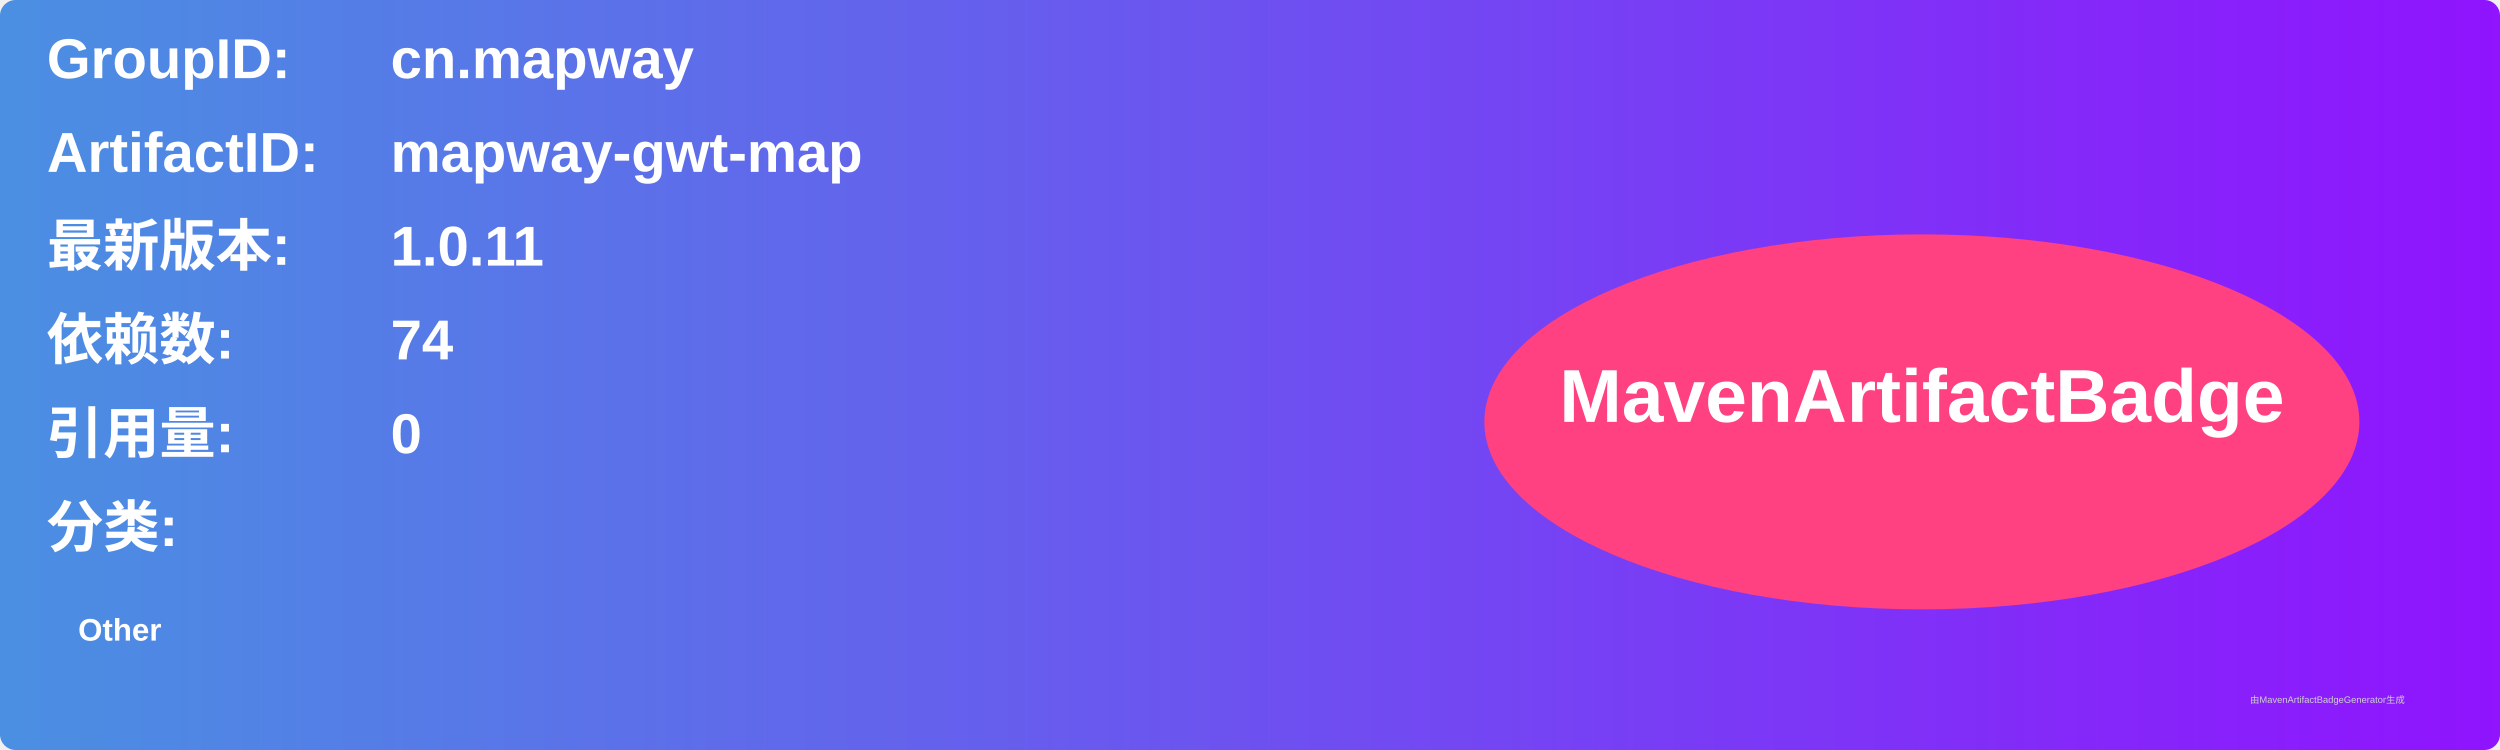
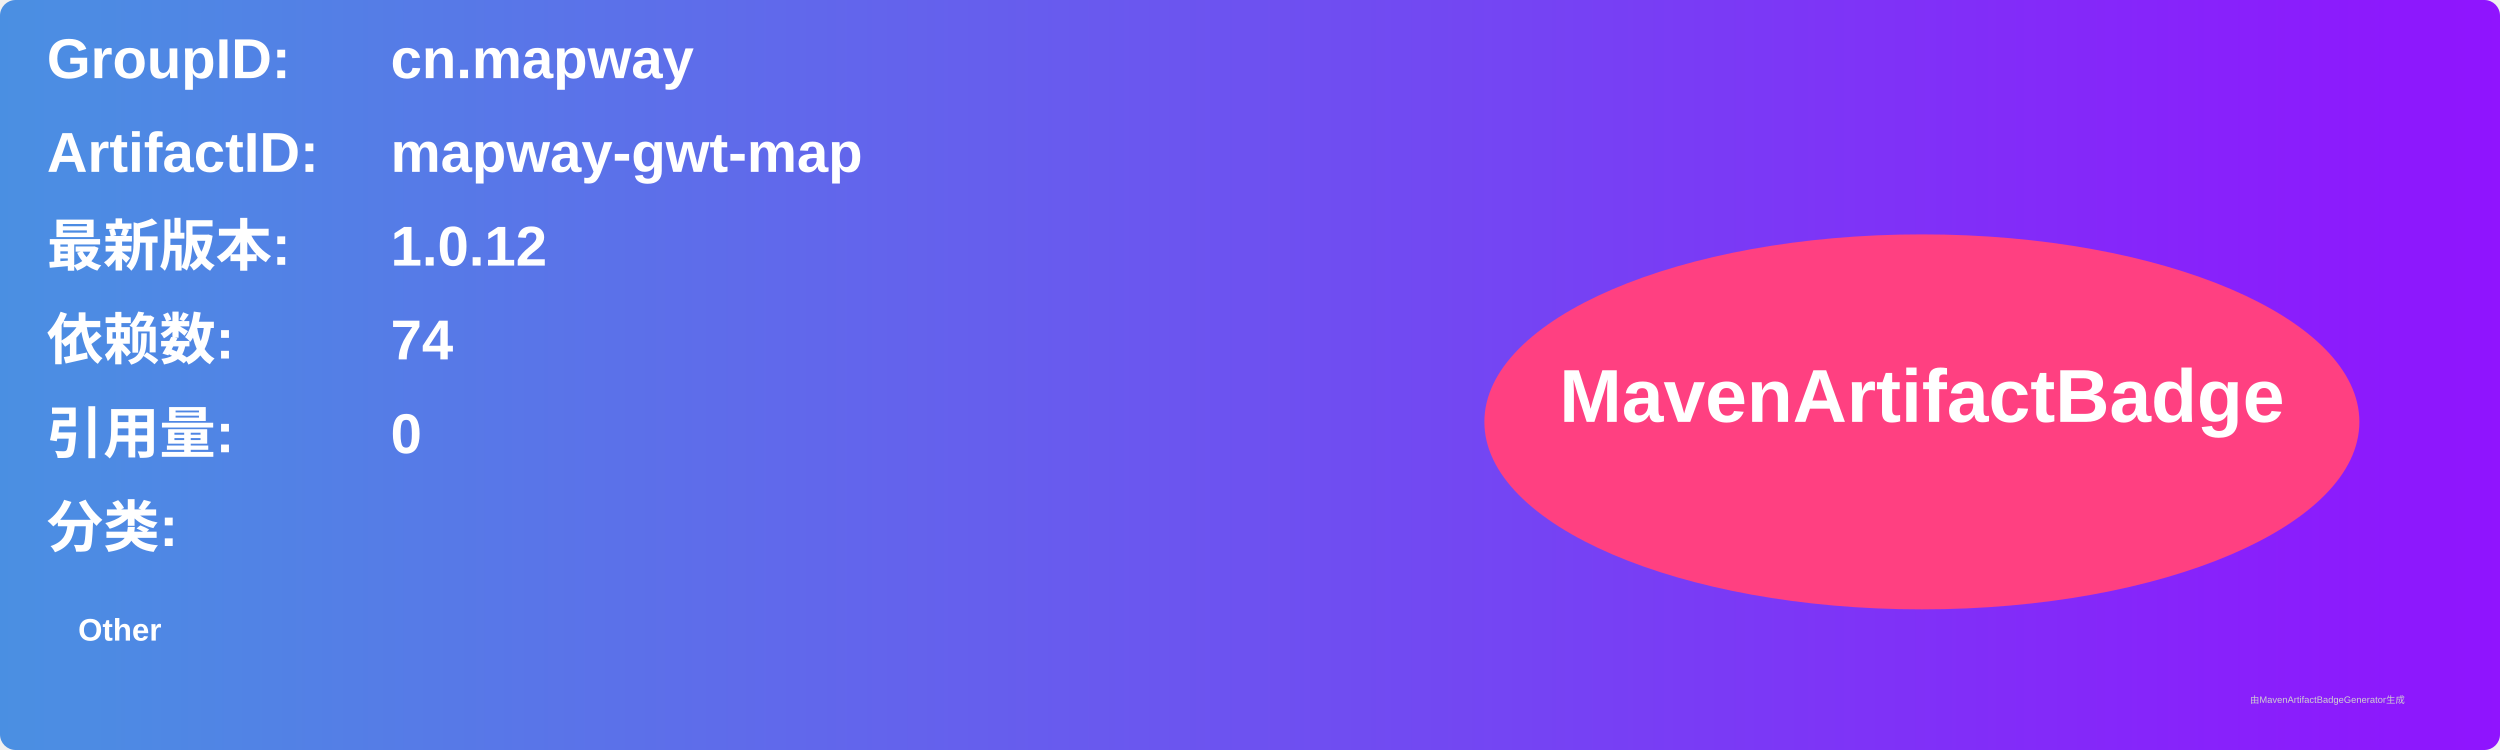
<svg xmlns="http://www.w3.org/2000/svg" width="800" height="240" viewBox="0 0 800 240">
  <linearGradient id="grad" x1="0%" y1="0%" x2="100%" y2="0%">
    <stop offset="0%" stop-color="#4a90e2" />
    <stop offset="100%" stop-color="#9013fe" />
  </linearGradient>
  <rect width="100%" height="100%" rx="5" ry="5" fill="url(#grad)" />
  <g transform="translate(15, 15)">
    <text x="0" y="10" font-family="Arial" font-size="18" fill="white" font-weight="bold" width="260">GroupID:</text>
    <text x="110" y="10" font-family="Arial" font-size="18" fill="white" font-weight="bold" width="460">cn.mapway</text>
    <text x="0" y="40" font-family="Arial" font-size="18" fill="white" font-weight="bold" width="260">ArtifactID:</text>
    <text x="110" y="40" font-family="Arial" font-size="18" fill="white" font-weight="bold" width="460">mapway-gwt-map</text>
    <text x="0" y="70" font-family="Arial" font-size="18" fill="white" font-weight="bold">最新版本:</text>
    <text x="110" y="70" font-family="Arial" font-size="18" fill="white" font-weight="bold">
-       <tspan font-weight="bold">1.0.11</tspan>
+       <tspan font-weight="bold">1.0.12</tspan>
    </text>
    <text x="0" y="100" font-family="Arial" font-size="18" fill="white" font-weight="bold">依赖数: </text>
    <text x="110" y="100" font-family="Arial" font-size="18" fill="white">
      <tspan font-weight="bold">74</tspan>
    </text>
    <text x="0" y="130" font-family="Arial" font-size="18" fill="white" font-weight="bold">引用量: </text>
    <text x="110" y="130" font-family="Arial" font-size="18" fill="white">
      <tspan font-weight="bold">0</tspan>
    </text>
    <text x="0" y="160" font-family="Arial" font-size="18" fill="white" font-weight="bold">分类:</text>
    <text x="10" y="190" font-family="Arial" font-size="10" fill="white">
      <tspan font-weight="bold">Other</tspan>
    </text>
    <ellipse cx="600" cy="120" rx="140" ry="60" fill="#ff4081" />
    <text x="600" y="120" text-anchor="middle" font-family="Arial" font-size="24" fill="white" font-weight="bold">MavenArtifactBadge</text>
  </g>
  <text x="720" y="225" font-family="Arial" font-size="3" fill="#d0d0d0">由MavenArtifactBadgeGenerator生成</text>
</svg>
